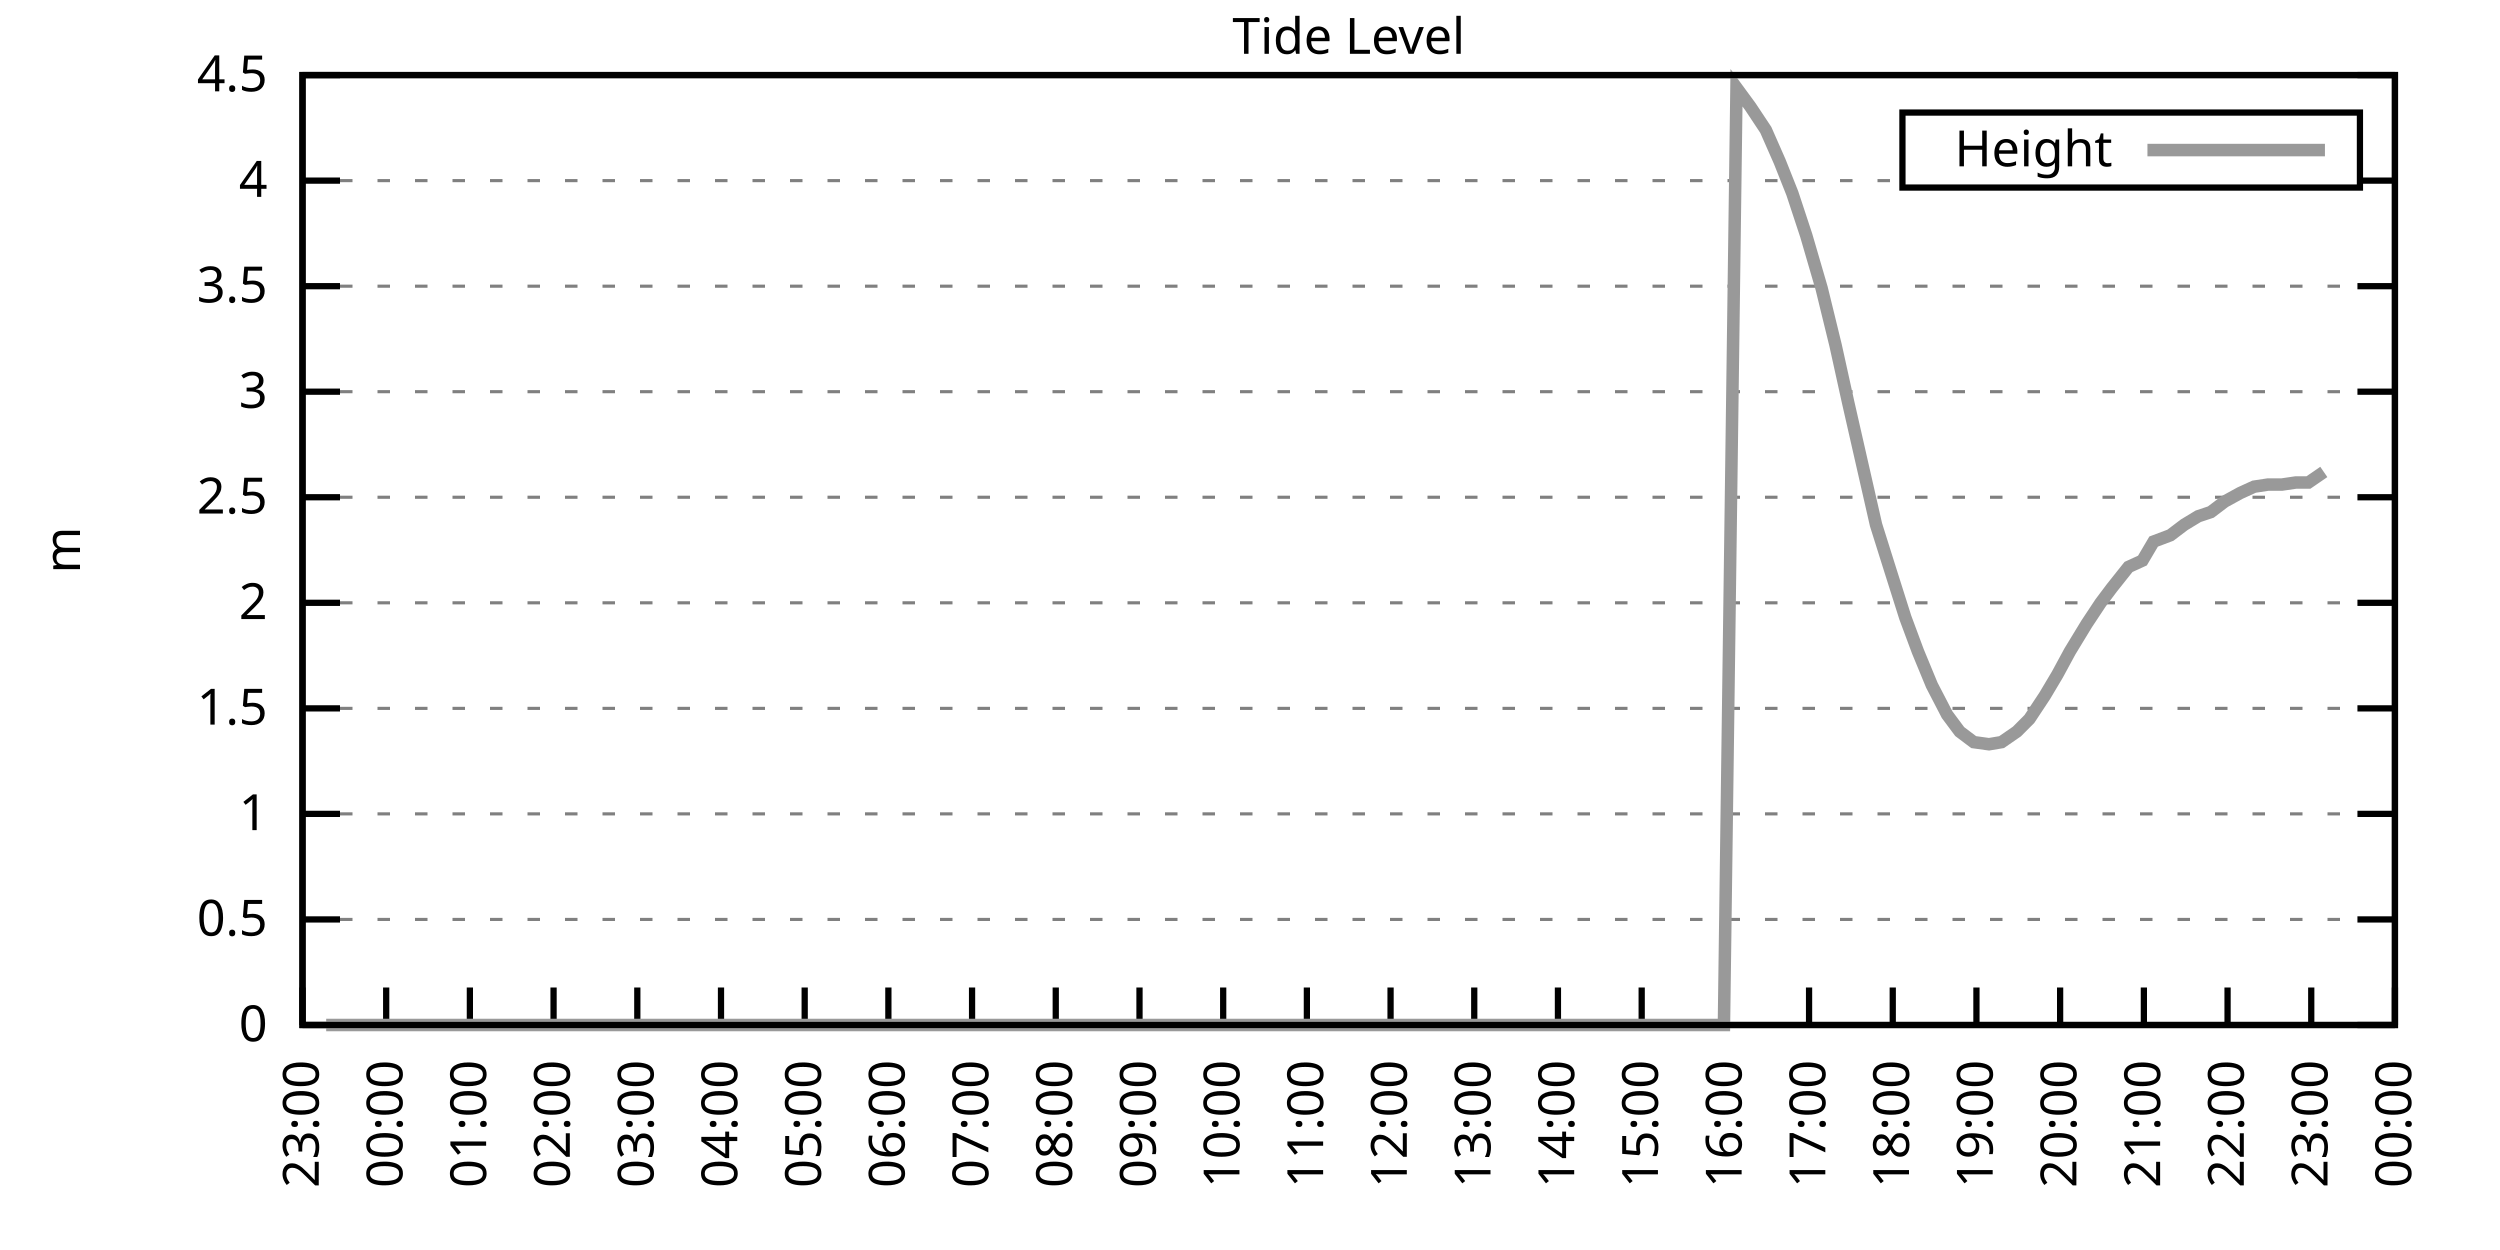
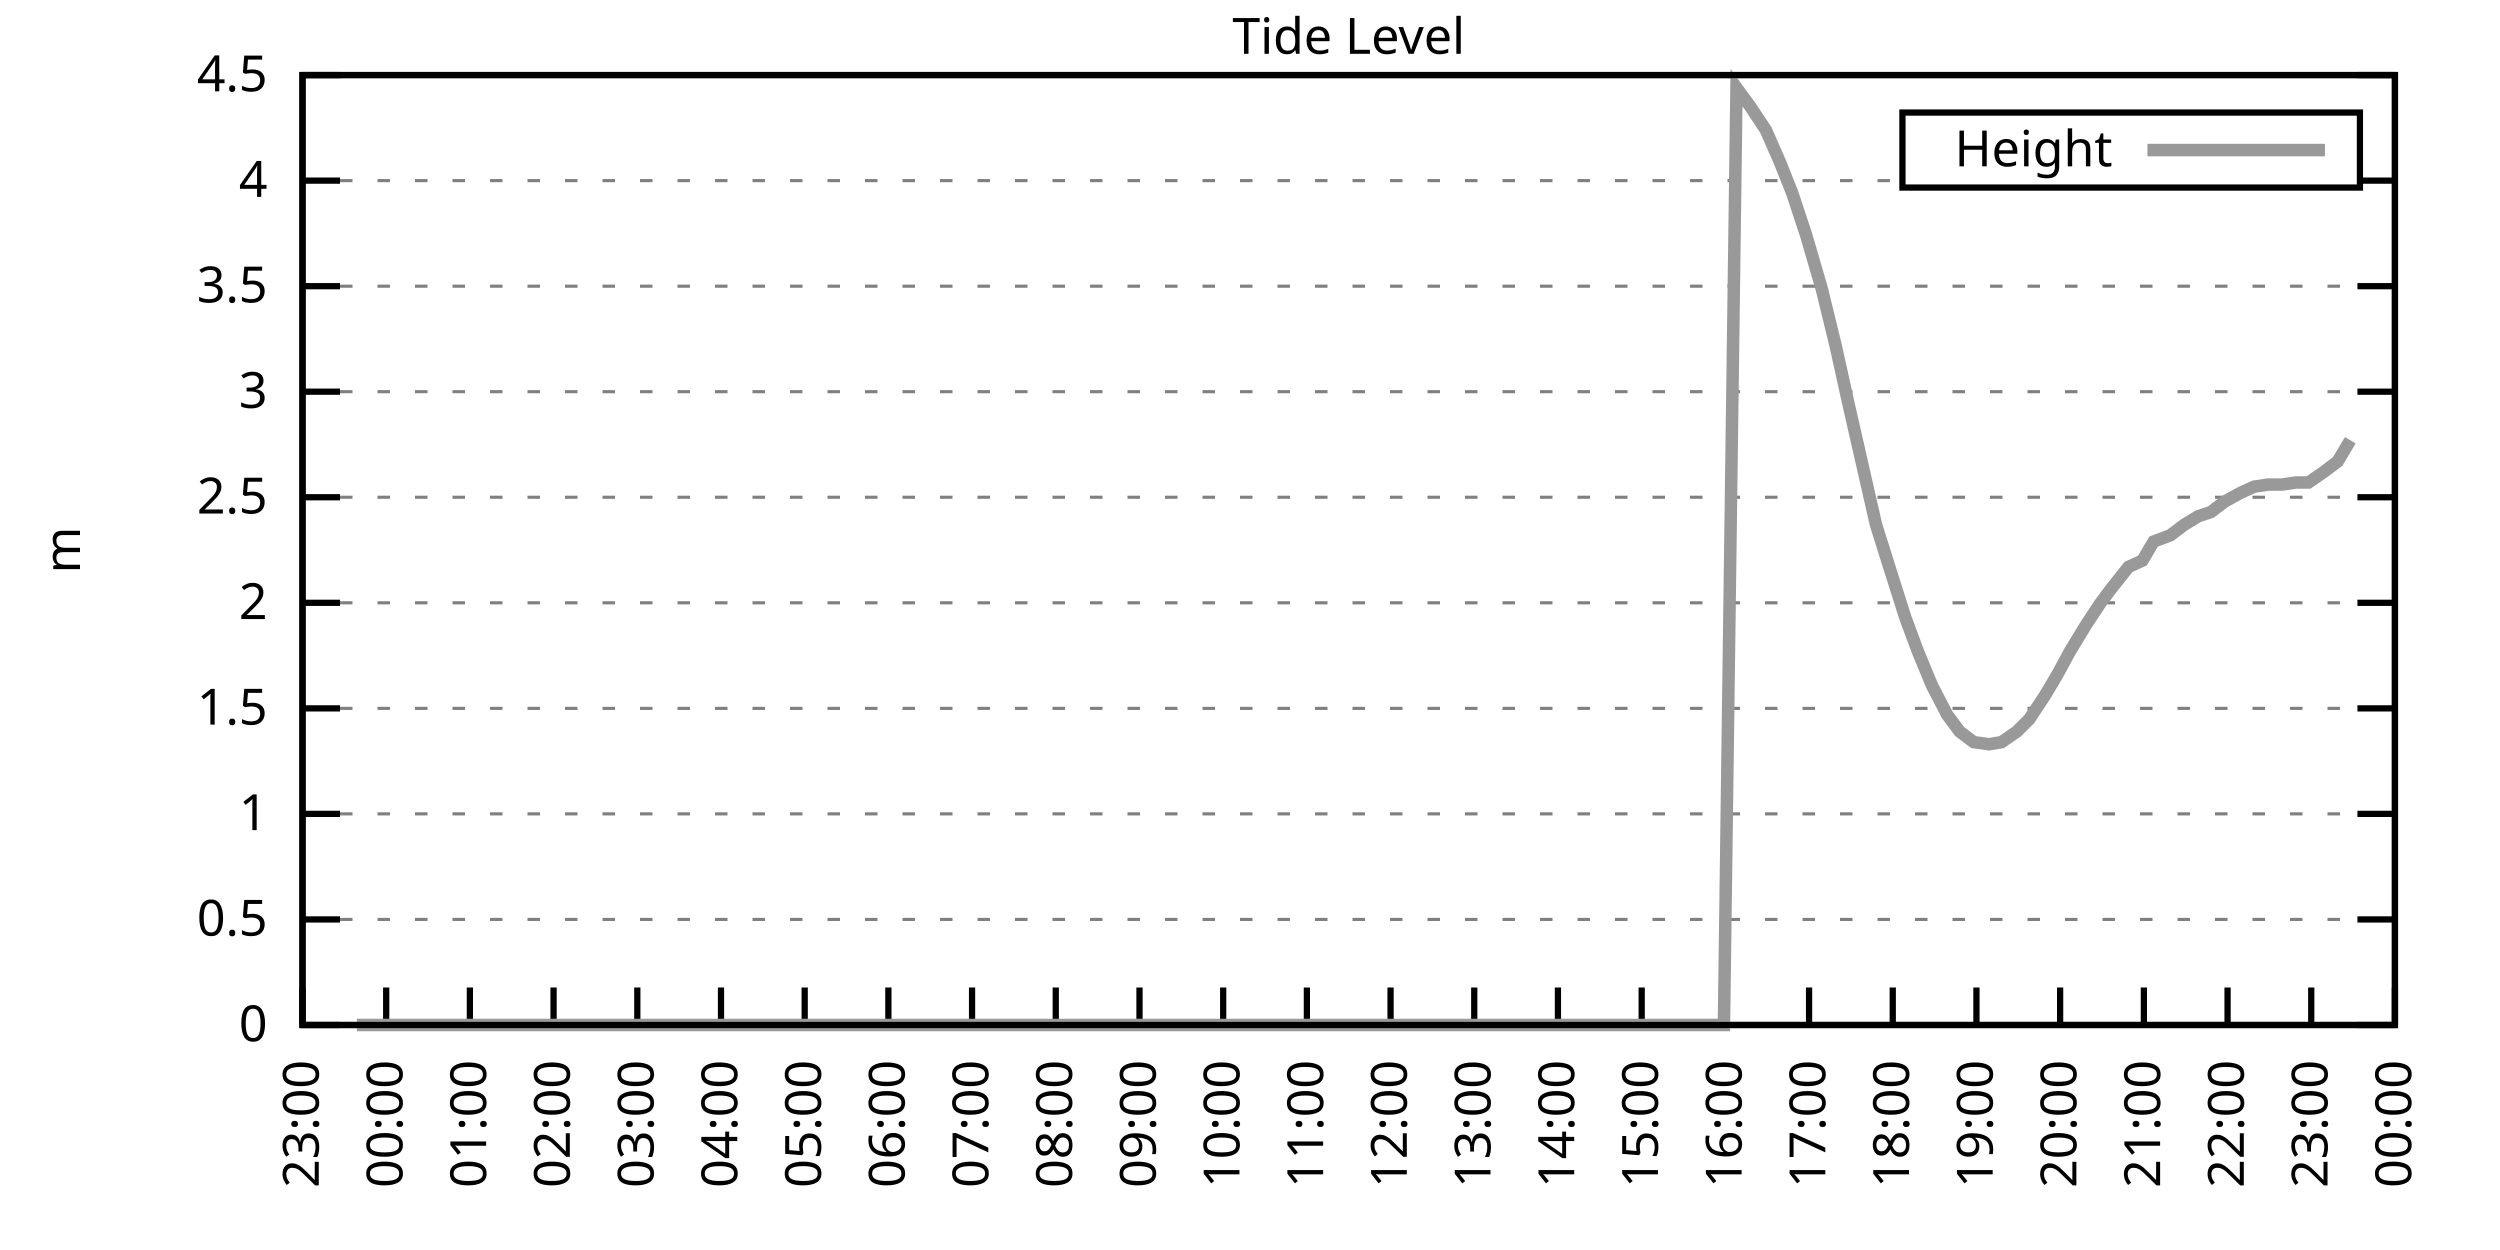
<svg xmlns="http://www.w3.org/2000/svg" xmlns:xlink="http://www.w3.org/1999/xlink" width="400" height="200" viewBox="0 0 400 200">
  <g id="gnuplot_canvas">
    <rect x="0" y="0" width="400" height="200" fill="none" />
    <defs>
      <circle id="gpDot" r="0.5" stroke-width="0.5" stroke="currentColor" />
      <path id="gpPt0" stroke-width="0.333" stroke="currentColor" d="M-1,0 h2 M0,-1 v2" />
      <path id="gpPt1" stroke-width="0.333" stroke="currentColor" d="M-1,-1 L1,1 M1,-1 L-1,1" />
      <path id="gpPt2" stroke-width="0.333" stroke="currentColor" d="M-1,0 L1,0 M0,-1 L0,1 M-1,-1 L1,1 M-1,1 L1,-1" />
      <rect id="gpPt3" stroke-width="0.333" stroke="currentColor" x="-1" y="-1" width="2" height="2" />
      <rect id="gpPt4" stroke-width="0.333" stroke="currentColor" fill="currentColor" x="-1" y="-1" width="2" height="2" />
      <circle id="gpPt5" stroke-width="0.333" stroke="currentColor" cx="0" cy="0" r="1" />
      <use xlink:href="#gpPt5" id="gpPt6" fill="currentColor" stroke="none" />
      <path id="gpPt7" stroke-width="0.333" stroke="currentColor" d="M0,-1.33 L-1.33,0.67 L1.33,0.67 z" />
      <use xlink:href="#gpPt7" id="gpPt8" fill="currentColor" stroke="none" />
      <use xlink:href="#gpPt7" id="gpPt9" stroke="currentColor" transform="rotate(180)" />
      <use xlink:href="#gpPt9" id="gpPt10" fill="currentColor" stroke="none" />
      <use xlink:href="#gpPt3" id="gpPt11" stroke="currentColor" transform="rotate(45)" />
      <use xlink:href="#gpPt11" id="gpPt12" fill="currentColor" stroke="none" />
      <path id="gpPt13" stroke-width="0.333" stroke="currentColor" d="M0,1.330 L1.265,0.411 L0.782,-1.067 L-0.782,-1.076 L-1.265,0.411 z" />
      <use xlink:href="#gpPt13" id="gpPt14" fill="currentColor" stroke="none" />
      <filter id="textbox" filterUnits="objectBoundingBox" x="0" y="0" height="1" width="1">
        <feFlood flood-color="white" flood-opacity="1" result="bgnd" />
        <feComposite in="SourceGraphic" in2="bgnd" operator="atop" />
      </filter>
      <filter id="greybox" filterUnits="objectBoundingBox" x="0" y="0" height="1" width="1">
        <feFlood flood-color="lightgrey" flood-opacity="1" result="grey" />
        <feComposite in="SourceGraphic" in2="grey" operator="atop" />
      </filter>
    </defs>
    <g fill="none" color="white" stroke="currentColor" stroke-width="1.00" stroke-linecap="butt" stroke-linejoin="miter">
</g>
    <g fill="none" color="black" stroke="currentColor" stroke-width="1.00" stroke-linecap="butt" stroke-linejoin="miter">
      <g stroke="none" shape-rendering="crispEdges">
        <polygon fill="rgb(255, 255, 255)" points="48.40,164.00 383.18,164.00 383.18,12.02 48.40,12.02 " />
      </g>
    </g>
    <g fill="none" color="black" stroke="currentColor" stroke-width="1.00" stroke-linecap="butt" stroke-linejoin="miter">
</g>
    <g fill="none" color="black" stroke="black" stroke-width="0.50" stroke-linecap="butt" stroke-linejoin="miter">
</g>
    <g fill="none" color="gray" stroke="currentColor" stroke-width="0.50" stroke-linecap="butt" stroke-linejoin="miter">
      <path stroke="gray" stroke-dasharray="2,4" class="gridline" d="M48.40,164.00 L383.19,164.00  " />
    </g>
    <g fill="none" color="gray" stroke="gray" stroke-width="1.00" stroke-linecap="butt" stroke-linejoin="miter">
</g>
    <g fill="none" color="black" stroke="currentColor" stroke-width="1.00" stroke-linecap="butt" stroke-linejoin="miter">
      <path stroke="black" d="M48.40,164.00 L54.40,164.00 M383.19,164.00 L377.19,164.00  " />
      <g transform="translate(42.80,166.60)" stroke="none" fill="black" font-family="Sans" font-size="8.00" text-anchor="end">
        <text>
          <tspan font-family="Sans"> 0</tspan>
        </text>
      </g>
    </g>
    <g fill="none" color="black" stroke="currentColor" stroke-width="1.00" stroke-linecap="butt" stroke-linejoin="miter">
</g>
    <g fill="none" color="black" stroke="black" stroke-width="0.50" stroke-linecap="butt" stroke-linejoin="miter">
</g>
    <g fill="none" color="gray" stroke="currentColor" stroke-width="0.50" stroke-linecap="butt" stroke-linejoin="miter">
      <path stroke="gray" stroke-dasharray="2,4" class="gridline" d="M48.40,147.11 L383.19,147.11  " />
    </g>
    <g fill="none" color="gray" stroke="gray" stroke-width="1.00" stroke-linecap="butt" stroke-linejoin="miter">
</g>
    <g fill="none" color="black" stroke="currentColor" stroke-width="1.00" stroke-linecap="butt" stroke-linejoin="miter">
      <path stroke="black" d="M48.40,147.11 L54.40,147.11 M383.19,147.11 L377.19,147.11  " />
      <g transform="translate(42.80,149.71)" stroke="none" fill="black" font-family="Sans" font-size="8.00" text-anchor="end">
        <text>
          <tspan font-family="Sans"> 0.5</tspan>
        </text>
      </g>
    </g>
    <g fill="none" color="black" stroke="currentColor" stroke-width="1.00" stroke-linecap="butt" stroke-linejoin="miter">
</g>
    <g fill="none" color="black" stroke="black" stroke-width="0.50" stroke-linecap="butt" stroke-linejoin="miter">
</g>
    <g fill="none" color="gray" stroke="currentColor" stroke-width="0.50" stroke-linecap="butt" stroke-linejoin="miter">
      <path stroke="gray" stroke-dasharray="2,4" class="gridline" d="M48.40,130.22 L383.19,130.22  " />
    </g>
    <g fill="none" color="gray" stroke="gray" stroke-width="1.00" stroke-linecap="butt" stroke-linejoin="miter">
</g>
    <g fill="none" color="black" stroke="currentColor" stroke-width="1.00" stroke-linecap="butt" stroke-linejoin="miter">
      <path stroke="black" d="M48.40,130.22 L54.40,130.22 M383.19,130.22 L377.19,130.22  " />
      <g transform="translate(42.80,132.82)" stroke="none" fill="black" font-family="Sans" font-size="8.00" text-anchor="end">
        <text>
          <tspan font-family="Sans"> 1</tspan>
        </text>
      </g>
    </g>
    <g fill="none" color="black" stroke="currentColor" stroke-width="1.00" stroke-linecap="butt" stroke-linejoin="miter">
</g>
    <g fill="none" color="black" stroke="black" stroke-width="0.50" stroke-linecap="butt" stroke-linejoin="miter">
</g>
    <g fill="none" color="gray" stroke="currentColor" stroke-width="0.50" stroke-linecap="butt" stroke-linejoin="miter">
      <path stroke="gray" stroke-dasharray="2,4" class="gridline" d="M48.40,113.34 L383.19,113.34  " />
    </g>
    <g fill="none" color="gray" stroke="gray" stroke-width="1.00" stroke-linecap="butt" stroke-linejoin="miter">
</g>
    <g fill="none" color="black" stroke="currentColor" stroke-width="1.00" stroke-linecap="butt" stroke-linejoin="miter">
      <path stroke="black" d="M48.40,113.34 L54.40,113.34 M383.19,113.34 L377.19,113.34  " />
      <g transform="translate(42.80,115.94)" stroke="none" fill="black" font-family="Sans" font-size="8.00" text-anchor="end">
        <text>
          <tspan font-family="Sans"> 1.5</tspan>
        </text>
      </g>
    </g>
    <g fill="none" color="black" stroke="currentColor" stroke-width="1.00" stroke-linecap="butt" stroke-linejoin="miter">
</g>
    <g fill="none" color="black" stroke="black" stroke-width="0.50" stroke-linecap="butt" stroke-linejoin="miter">
</g>
    <g fill="none" color="gray" stroke="currentColor" stroke-width="0.50" stroke-linecap="butt" stroke-linejoin="miter">
      <path stroke="gray" stroke-dasharray="2,4" class="gridline" d="M48.40,96.45 L383.19,96.45  " />
    </g>
    <g fill="none" color="gray" stroke="gray" stroke-width="1.00" stroke-linecap="butt" stroke-linejoin="miter">
</g>
    <g fill="none" color="black" stroke="currentColor" stroke-width="1.00" stroke-linecap="butt" stroke-linejoin="miter">
      <path stroke="black" d="M48.40,96.45 L54.40,96.45 M383.19,96.45 L377.19,96.45  " />
      <g transform="translate(42.80,99.05)" stroke="none" fill="black" font-family="Sans" font-size="8.00" text-anchor="end">
        <text>
          <tspan font-family="Sans"> 2</tspan>
        </text>
      </g>
    </g>
    <g fill="none" color="black" stroke="currentColor" stroke-width="1.00" stroke-linecap="butt" stroke-linejoin="miter">
</g>
    <g fill="none" color="black" stroke="black" stroke-width="0.50" stroke-linecap="butt" stroke-linejoin="miter">
</g>
    <g fill="none" color="gray" stroke="currentColor" stroke-width="0.50" stroke-linecap="butt" stroke-linejoin="miter">
      <path stroke="gray" stroke-dasharray="2,4" class="gridline" d="M48.40,79.56 L383.19,79.56  " />
    </g>
    <g fill="none" color="gray" stroke="gray" stroke-width="1.00" stroke-linecap="butt" stroke-linejoin="miter">
</g>
    <g fill="none" color="black" stroke="currentColor" stroke-width="1.00" stroke-linecap="butt" stroke-linejoin="miter">
      <path stroke="black" d="M48.40,79.56 L54.40,79.56 M383.19,79.56 L377.19,79.56  " />
      <g transform="translate(42.80,82.16)" stroke="none" fill="black" font-family="Sans" font-size="8.00" text-anchor="end">
        <text>
          <tspan font-family="Sans"> 2.5</tspan>
        </text>
      </g>
    </g>
    <g fill="none" color="black" stroke="currentColor" stroke-width="1.00" stroke-linecap="butt" stroke-linejoin="miter">
</g>
    <g fill="none" color="black" stroke="black" stroke-width="0.50" stroke-linecap="butt" stroke-linejoin="miter">
</g>
    <g fill="none" color="gray" stroke="currentColor" stroke-width="0.50" stroke-linecap="butt" stroke-linejoin="miter">
      <path stroke="gray" stroke-dasharray="2,4" class="gridline" d="M48.40,62.67 L383.19,62.67  " />
    </g>
    <g fill="none" color="gray" stroke="gray" stroke-width="1.00" stroke-linecap="butt" stroke-linejoin="miter">
</g>
    <g fill="none" color="black" stroke="currentColor" stroke-width="1.00" stroke-linecap="butt" stroke-linejoin="miter">
      <path stroke="black" d="M48.40,62.67 L54.40,62.67 M383.19,62.67 L377.19,62.67  " />
      <g transform="translate(42.80,65.27)" stroke="none" fill="black" font-family="Sans" font-size="8.00" text-anchor="end">
        <text>
          <tspan font-family="Sans"> 3</tspan>
        </text>
      </g>
    </g>
    <g fill="none" color="black" stroke="currentColor" stroke-width="1.00" stroke-linecap="butt" stroke-linejoin="miter">
</g>
    <g fill="none" color="black" stroke="black" stroke-width="0.50" stroke-linecap="butt" stroke-linejoin="miter">
</g>
    <g fill="none" color="gray" stroke="currentColor" stroke-width="0.50" stroke-linecap="butt" stroke-linejoin="miter">
      <path stroke="gray" stroke-dasharray="2,4" class="gridline" d="M48.40,45.79 L383.19,45.79  " />
    </g>
    <g fill="none" color="gray" stroke="gray" stroke-width="1.00" stroke-linecap="butt" stroke-linejoin="miter">
</g>
    <g fill="none" color="black" stroke="currentColor" stroke-width="1.00" stroke-linecap="butt" stroke-linejoin="miter">
      <path stroke="black" d="M48.40,45.79 L54.40,45.79 M383.19,45.79 L377.19,45.79  " />
      <g transform="translate(42.80,48.39)" stroke="none" fill="black" font-family="Sans" font-size="8.00" text-anchor="end">
        <text>
          <tspan font-family="Sans"> 3.5</tspan>
        </text>
      </g>
    </g>
    <g fill="none" color="black" stroke="currentColor" stroke-width="1.00" stroke-linecap="butt" stroke-linejoin="miter">
</g>
    <g fill="none" color="black" stroke="black" stroke-width="0.50" stroke-linecap="butt" stroke-linejoin="miter">
</g>
    <g fill="none" color="gray" stroke="currentColor" stroke-width="0.50" stroke-linecap="butt" stroke-linejoin="miter">
      <path stroke="gray" stroke-dasharray="2,4" class="gridline" d="M48.40,28.90 L304.39,28.90 M377.59,28.90 L383.19,28.90  " />
    </g>
    <g fill="none" color="gray" stroke="gray" stroke-width="1.00" stroke-linecap="butt" stroke-linejoin="miter">
</g>
    <g fill="none" color="black" stroke="currentColor" stroke-width="1.00" stroke-linecap="butt" stroke-linejoin="miter">
      <path stroke="black" d="M48.40,28.90 L54.40,28.90 M383.19,28.90 L377.19,28.90  " />
      <g transform="translate(42.80,31.50)" stroke="none" fill="black" font-family="Sans" font-size="8.00" text-anchor="end">
        <text>
          <tspan font-family="Sans"> 4</tspan>
        </text>
      </g>
    </g>
    <g fill="none" color="black" stroke="currentColor" stroke-width="1.00" stroke-linecap="butt" stroke-linejoin="miter">
</g>
    <g fill="none" color="black" stroke="black" stroke-width="0.50" stroke-linecap="butt" stroke-linejoin="miter">
</g>
    <g fill="none" color="gray" stroke="currentColor" stroke-width="0.50" stroke-linecap="butt" stroke-linejoin="miter">
      <path stroke="gray" stroke-dasharray="2,4" class="gridline" d="M48.40,12.01 L383.19,12.01  " />
    </g>
    <g fill="none" color="gray" stroke="gray" stroke-width="1.00" stroke-linecap="butt" stroke-linejoin="miter">
</g>
    <g fill="none" color="black" stroke="currentColor" stroke-width="1.00" stroke-linecap="butt" stroke-linejoin="miter">
      <path stroke="black" d="M48.40,12.01 L54.40,12.01 M383.19,12.01 L377.19,12.01  " />
      <g transform="translate(42.80,14.61)" stroke="none" fill="black" font-family="Sans" font-size="8.00" text-anchor="end">
        <text>
          <tspan font-family="Sans"> 4.5</tspan>
        </text>
      </g>
    </g>
    <g fill="none" color="black" stroke="currentColor" stroke-width="1.00" stroke-linecap="butt" stroke-linejoin="miter">
      <path stroke="black" d="M48.40,164.00 L48.40,158.00  " />
      <g transform="translate(51.00,169.60) rotate(270.00)" stroke="none" fill="black" font-family="Sans" font-size="8.00" text-anchor="end">
        <text>
          <tspan font-family="Sans">23:00</tspan>
        </text>
      </g>
    </g>
    <g fill="none" color="black" stroke="currentColor" stroke-width="1.00" stroke-linecap="butt" stroke-linejoin="miter">
      <path stroke="black" d="M61.79,164.00 L61.79,158.00  " />
      <g transform="translate(64.39,169.60) rotate(270.00)" stroke="none" fill="black" font-family="Sans" font-size="8.00" text-anchor="end">
        <text>
          <tspan font-family="Sans">00:00</tspan>
        </text>
      </g>
    </g>
    <g fill="none" color="black" stroke="currentColor" stroke-width="1.00" stroke-linecap="butt" stroke-linejoin="miter">
      <path stroke="black" d="M75.18,164.00 L75.18,158.00  " />
      <g transform="translate(77.78,169.60) rotate(270.00)" stroke="none" fill="black" font-family="Sans" font-size="8.00" text-anchor="end">
        <text>
          <tspan font-family="Sans">01:00</tspan>
        </text>
      </g>
    </g>
    <g fill="none" color="black" stroke="currentColor" stroke-width="1.00" stroke-linecap="butt" stroke-linejoin="miter">
      <path stroke="black" d="M88.57,164.00 L88.57,158.00  " />
      <g transform="translate(91.17,169.60) rotate(270.00)" stroke="none" fill="black" font-family="Sans" font-size="8.00" text-anchor="end">
        <text>
          <tspan font-family="Sans">02:00</tspan>
        </text>
      </g>
    </g>
    <g fill="none" color="black" stroke="currentColor" stroke-width="1.00" stroke-linecap="butt" stroke-linejoin="miter">
      <path stroke="black" d="M101.97,164.00 L101.97,158.00  " />
      <g transform="translate(104.57,169.60) rotate(270.00)" stroke="none" fill="black" font-family="Sans" font-size="8.00" text-anchor="end">
        <text>
          <tspan font-family="Sans">03:00</tspan>
        </text>
      </g>
    </g>
    <g fill="none" color="black" stroke="currentColor" stroke-width="1.00" stroke-linecap="butt" stroke-linejoin="miter">
      <path stroke="black" d="M115.36,164.00 L115.36,158.00  " />
      <g transform="translate(117.96,169.60) rotate(270.00)" stroke="none" fill="black" font-family="Sans" font-size="8.00" text-anchor="end">
        <text>
          <tspan font-family="Sans">04:00</tspan>
        </text>
      </g>
    </g>
    <g fill="none" color="black" stroke="currentColor" stroke-width="1.00" stroke-linecap="butt" stroke-linejoin="miter">
      <path stroke="black" d="M128.75,164.00 L128.75,158.00  " />
      <g transform="translate(131.35,169.60) rotate(270.00)" stroke="none" fill="black" font-family="Sans" font-size="8.00" text-anchor="end">
        <text>
          <tspan font-family="Sans">05:00</tspan>
        </text>
      </g>
    </g>
    <g fill="none" color="black" stroke="currentColor" stroke-width="1.00" stroke-linecap="butt" stroke-linejoin="miter">
      <path stroke="black" d="M142.14,164.00 L142.14,158.00  " />
      <g transform="translate(144.74,169.60) rotate(270.00)" stroke="none" fill="black" font-family="Sans" font-size="8.00" text-anchor="end">
        <text>
          <tspan font-family="Sans">06:00</tspan>
        </text>
      </g>
    </g>
    <g fill="none" color="black" stroke="currentColor" stroke-width="1.00" stroke-linecap="butt" stroke-linejoin="miter">
      <path stroke="black" d="M155.53,164.00 L155.53,158.00  " />
      <g transform="translate(158.13,169.60) rotate(270.00)" stroke="none" fill="black" font-family="Sans" font-size="8.00" text-anchor="end">
        <text>
          <tspan font-family="Sans">07:00</tspan>
        </text>
      </g>
    </g>
    <g fill="none" color="black" stroke="currentColor" stroke-width="1.00" stroke-linecap="butt" stroke-linejoin="miter">
      <path stroke="black" d="M168.92,164.00 L168.92,158.00  " />
      <g transform="translate(171.52,169.60) rotate(270.00)" stroke="none" fill="black" font-family="Sans" font-size="8.00" text-anchor="end">
        <text>
          <tspan font-family="Sans">08:00</tspan>
        </text>
      </g>
    </g>
    <g fill="none" color="black" stroke="currentColor" stroke-width="1.00" stroke-linecap="butt" stroke-linejoin="miter">
      <path stroke="black" d="M182.32,164.00 L182.32,158.00  " />
      <g transform="translate(184.92,169.60) rotate(270.00)" stroke="none" fill="black" font-family="Sans" font-size="8.00" text-anchor="end">
        <text>
          <tspan font-family="Sans">09:00</tspan>
        </text>
      </g>
    </g>
    <g fill="none" color="black" stroke="currentColor" stroke-width="1.00" stroke-linecap="butt" stroke-linejoin="miter">
      <path stroke="black" d="M195.71,164.00 L195.71,158.00  " />
      <g transform="translate(198.31,169.60) rotate(270.00)" stroke="none" fill="black" font-family="Sans" font-size="8.00" text-anchor="end">
        <text>
          <tspan font-family="Sans">10:00</tspan>
        </text>
      </g>
    </g>
    <g fill="none" color="black" stroke="currentColor" stroke-width="1.00" stroke-linecap="butt" stroke-linejoin="miter">
      <path stroke="black" d="M209.10,164.00 L209.10,158.00  " />
      <g transform="translate(211.70,169.60) rotate(270.00)" stroke="none" fill="black" font-family="Sans" font-size="8.00" text-anchor="end">
        <text>
          <tspan font-family="Sans">11:00</tspan>
        </text>
      </g>
    </g>
    <g fill="none" color="black" stroke="currentColor" stroke-width="1.00" stroke-linecap="butt" stroke-linejoin="miter">
      <path stroke="black" d="M222.49,164.00 L222.49,158.00  " />
      <g transform="translate(225.09,169.60) rotate(270.00)" stroke="none" fill="black" font-family="Sans" font-size="8.00" text-anchor="end">
        <text>
          <tspan font-family="Sans">12:00</tspan>
        </text>
      </g>
    </g>
    <g fill="none" color="black" stroke="currentColor" stroke-width="1.00" stroke-linecap="butt" stroke-linejoin="miter">
      <path stroke="black" d="M235.88,164.00 L235.88,158.00  " />
      <g transform="translate(238.48,169.60) rotate(270.00)" stroke="none" fill="black" font-family="Sans" font-size="8.00" text-anchor="end">
        <text>
          <tspan font-family="Sans">13:00</tspan>
        </text>
      </g>
    </g>
    <g fill="none" color="black" stroke="currentColor" stroke-width="1.00" stroke-linecap="butt" stroke-linejoin="miter">
      <path stroke="black" d="M249.27,164.00 L249.27,158.00  " />
      <g transform="translate(251.87,169.60) rotate(270.00)" stroke="none" fill="black" font-family="Sans" font-size="8.00" text-anchor="end">
        <text>
          <tspan font-family="Sans">14:00</tspan>
        </text>
      </g>
    </g>
    <g fill="none" color="black" stroke="currentColor" stroke-width="1.00" stroke-linecap="butt" stroke-linejoin="miter">
      <path stroke="black" d="M262.67,164.00 L262.67,158.00  " />
      <g transform="translate(265.27,169.60) rotate(270.00)" stroke="none" fill="black" font-family="Sans" font-size="8.00" text-anchor="end">
        <text>
          <tspan font-family="Sans">15:00</tspan>
        </text>
      </g>
    </g>
    <g fill="none" color="black" stroke="currentColor" stroke-width="1.00" stroke-linecap="butt" stroke-linejoin="miter">
      <path stroke="black" d="M276.06,164.00 L276.06,158.00  " />
      <g transform="translate(278.66,169.60) rotate(270.00)" stroke="none" fill="black" font-family="Sans" font-size="8.00" text-anchor="end">
        <text>
          <tspan font-family="Sans">16:00</tspan>
        </text>
      </g>
    </g>
    <g fill="none" color="black" stroke="currentColor" stroke-width="1.00" stroke-linecap="butt" stroke-linejoin="miter">
      <path stroke="black" d="M289.45,164.00 L289.45,158.00  " />
      <g transform="translate(292.05,169.60) rotate(270.00)" stroke="none" fill="black" font-family="Sans" font-size="8.00" text-anchor="end">
        <text>
          <tspan font-family="Sans">17:00</tspan>
        </text>
      </g>
    </g>
    <g fill="none" color="black" stroke="currentColor" stroke-width="1.00" stroke-linecap="butt" stroke-linejoin="miter">
      <path stroke="black" d="M302.84,164.00 L302.84,158.00  " />
      <g transform="translate(305.44,169.60) rotate(270.00)" stroke="none" fill="black" font-family="Sans" font-size="8.00" text-anchor="end">
        <text>
          <tspan font-family="Sans">18:00</tspan>
        </text>
      </g>
    </g>
    <g fill="none" color="black" stroke="currentColor" stroke-width="1.00" stroke-linecap="butt" stroke-linejoin="miter">
      <path stroke="black" d="M316.23,164.00 L316.23,158.00  " />
      <g transform="translate(318.83,169.60) rotate(270.00)" stroke="none" fill="black" font-family="Sans" font-size="8.00" text-anchor="end">
        <text>
          <tspan font-family="Sans">19:00</tspan>
        </text>
      </g>
    </g>
    <g fill="none" color="black" stroke="currentColor" stroke-width="1.00" stroke-linecap="butt" stroke-linejoin="miter">
      <path stroke="black" d="M329.62,164.00 L329.62,158.00  " />
      <g transform="translate(332.22,169.60) rotate(270.00)" stroke="none" fill="black" font-family="Sans" font-size="8.00" text-anchor="end">
        <text>
          <tspan font-family="Sans">20:00</tspan>
        </text>
      </g>
    </g>
    <g fill="none" color="black" stroke="currentColor" stroke-width="1.00" stroke-linecap="butt" stroke-linejoin="miter">
      <path stroke="black" d="M343.02,164.00 L343.02,158.00  " />
      <g transform="translate(345.62,169.60) rotate(270.00)" stroke="none" fill="black" font-family="Sans" font-size="8.00" text-anchor="end">
        <text>
          <tspan font-family="Sans">21:00</tspan>
        </text>
      </g>
    </g>
    <g fill="none" color="black" stroke="currentColor" stroke-width="1.00" stroke-linecap="butt" stroke-linejoin="miter">
      <path stroke="black" d="M356.41,164.00 L356.41,158.00  " />
      <g transform="translate(359.01,169.60) rotate(270.00)" stroke="none" fill="black" font-family="Sans" font-size="8.00" text-anchor="end">
        <text>
          <tspan font-family="Sans">22:00</tspan>
        </text>
      </g>
    </g>
    <g fill="none" color="black" stroke="currentColor" stroke-width="1.00" stroke-linecap="butt" stroke-linejoin="miter">
      <path stroke="black" d="M369.80,164.00 L369.80,158.00  " />
      <g transform="translate(372.40,169.60) rotate(270.00)" stroke="none" fill="black" font-family="Sans" font-size="8.00" text-anchor="end">
        <text>
          <tspan font-family="Sans">23:00</tspan>
        </text>
      </g>
    </g>
    <g fill="none" color="black" stroke="currentColor" stroke-width="1.00" stroke-linecap="butt" stroke-linejoin="miter">
      <path stroke="black" d="M383.19,164.00 L383.19,158.00  " />
      <g transform="translate(385.79,169.60) rotate(270.00)" stroke="none" fill="black" font-family="Sans" font-size="8.00" text-anchor="end">
        <text>
          <tspan font-family="Sans">00:00</tspan>
        </text>
      </g>
    </g>
    <g fill="none" color="black" stroke="currentColor" stroke-width="1.00" stroke-linecap="butt" stroke-linejoin="miter">
</g>
    <g fill="none" color="black" stroke="currentColor" stroke-width="1.00" stroke-linecap="butt" stroke-linejoin="miter">
      <path stroke="black" d="M48.40,12.01 L48.40,164.00 L383.19,164.00 L383.19,12.01 L48.40,12.01 Z  " />
    </g>
    <g fill="none" color="black" stroke="currentColor" stroke-width="1.00" stroke-linecap="butt" stroke-linejoin="miter">
</g>
    <g fill="none" color="black" stroke="currentColor" stroke-width="1.00" stroke-linecap="butt" stroke-linejoin="miter">
      <path stroke="black" d="M304.39,30.01 L304.39,18.01 L377.59,18.01 L377.59,30.01 L304.39,30.01 Z  " />
    </g>
    <g id="Tide_level_plot_1">
      <g fill="none" color="white" stroke="black" stroke-width="2.00" stroke-linecap="butt" stroke-linejoin="miter">
</g>
      <g fill="none" color="black" stroke="currentColor" stroke-width="2.00" stroke-linecap="butt" stroke-linejoin="miter">
        <g transform="translate(337.99,26.61)" stroke="none" fill="black" font-family="Sans" font-size="8.00" text-anchor="end">
          <text>
            <tspan font-family="Sans">Height</tspan>
          </text>
        </g>
      </g>
      <g fill="none" color="black" stroke="currentColor" stroke-width="2.00" stroke-linecap="butt" stroke-linejoin="miter">
-         <path stroke="rgb(153, 153, 153)" d="M343.59,24.01 L371.99,24.01 M52.19,164.00 L54.87,164.00 L57.10,164.00 L59.34,164.00 L61.12,164.00 L63.80,164.00   L66.03,164.00 L68.26,164.00 L70.05,164.00 L71.84,164.00 L74.51,164.00 L76.75,164.00 L78.98,164.00 L81.43,164.00   L83.44,164.00 L86.12,164.00 L88.13,164.00 L90.58,164.00 L92.82,164.00 L95.05,164.00 L97.28,164.00 L99.29,164.00   L101.52,164.00 L103.31,164.00 L105.98,164.00 L108.22,164.00 L110.67,164.00 L112.68,164.00 L114.69,164.00 L117.14,164.00   L119.60,164.00 L121.83,164.00 L123.84,164.00 L126.29,164.00 L128.53,164.00 L130.31,164.00 L132.99,164.00 L134.78,164.00   L137.45,164.00 L139.46,164.00 L141.92,164.00 L143.93,164.00 L146.38,164.00 L148.39,164.00 L150.85,164.00 L153.08,164.00   L155.09,164.00 L157.54,164.00 L159.77,164.00 L161.78,164.00 L164.01,164.00 L166.25,164.00 L168.48,164.00 L170.49,164.00   L172.94,164.00 L175.40,164.00 L177.41,164.00 L179.86,164.00 L181.87,164.00 L183.88,164.00 L186.33,164.00 L188.79,164.00   L191.02,164.00 L193.03,164.00 L195.26,164.00 L197.27,164.00 L199.73,164.00 L202.18,164.00 L203.97,164.00 L206.42,164.00   L208.65,164.00 L210.88,164.00 L213.12,164.00 L215.57,164.00 L217.58,164.00 L220.04,164.00 L222.04,164.00 L224.50,164.00   L226.73,164.00 L228.74,164.00 L230.97,164.00 L233.20,164.00 L235.66,164.00 L237.67,164.00 L240.12,164.00 L242.36,164.00   L244.36,164.00 L246.82,164.00 L249.05,164.00 L251.06,164.00 L253.29,164.00 L255.52,164.00 L257.76,164.00 L259.99,164.00   L262.44,164.00 L264.67,164.00 L266.91,164.00 L268.92,164.00 L271.37,164.00 L273.38,164.00 L275.83,164.00 L277.84,14.04   L280.07,17.08 L282.53,20.79 L284.76,25.86 L286.77,30.92 L289.00,37.68 L291.46,46.12 L293.69,55.24 L295.70,64.36   L297.93,74.16 L300.16,83.95 L302.39,91.04 L304.85,98.81 L306.86,104.22 L309.09,109.62 L311.54,114.35 L313.55,117.05   L315.79,118.74 L318.24,119.08 L320.25,118.74 L322.70,117.05 L324.71,115.03 L327.17,111.31 L329.18,107.93 L331.19,104.22   L333.86,99.83 L336.10,96.45 L337.88,94.08 L340.56,90.71 L342.79,89.69 L344.58,86.65 L347.26,85.64 L349.49,83.95   L351.72,82.60 L353.73,81.93 L355.96,80.24 L358.42,78.89 L360.65,77.87 L362.88,77.53 L365.11,77.53 L367.34,77.20   L369.35,77.20 L371.81,75.51  " />
+         <path stroke="rgb(153, 153, 153)" d="M343.59,24.01 L371.99,24.01 M57.10,164.00 L59.34,164.00 L61.12,164.00 L63.80,164.00 L66.03,164.00 L68.26,164.00   L70.05,164.00 L71.84,164.00 L74.51,164.00 L76.75,164.00 L78.98,164.00 L81.43,164.00 L83.44,164.00 L86.12,164.00   L88.13,164.00 L90.58,164.00 L92.82,164.00 L95.05,164.00 L97.28,164.00 L99.29,164.00 L101.52,164.00 L103.31,164.00   L105.98,164.00 L108.22,164.00 L110.67,164.00 L112.68,164.00 L114.69,164.00 L117.14,164.00 L119.60,164.00 L121.83,164.00   L123.84,164.00 L126.29,164.00 L128.53,164.00 L130.31,164.00 L132.99,164.00 L134.78,164.00 L137.45,164.00 L139.46,164.00   L141.92,164.00 L143.93,164.00 L146.38,164.00 L148.39,164.00 L150.85,164.00 L153.08,164.00 L155.09,164.00 L157.54,164.00   L159.77,164.00 L161.78,164.00 L164.01,164.00 L166.25,164.00 L168.48,164.00 L170.49,164.00 L172.94,164.00 L175.40,164.00   L177.41,164.00 L179.86,164.00 L181.87,164.00 L183.88,164.00 L186.33,164.00 L188.79,164.00 L191.02,164.00 L193.03,164.00   L195.26,164.00 L197.27,164.00 L199.73,164.00 L202.18,164.00 L203.97,164.00 L206.42,164.00 L208.65,164.00 L210.88,164.00   L213.12,164.00 L215.57,164.00 L217.58,164.00 L220.04,164.00 L222.04,164.00 L224.50,164.00 L226.73,164.00 L228.74,164.00   L230.97,164.00 L233.20,164.00 L235.66,164.00 L237.67,164.00 L240.12,164.00 L242.36,164.00 L244.36,164.00 L246.82,164.00   L249.05,164.00 L251.06,164.00 L253.29,164.00 L255.52,164.00 L257.76,164.00 L259.99,164.00 L262.44,164.00 L264.67,164.00   L266.91,164.00 L268.92,164.00 L271.37,164.00 L273.38,164.00 L275.83,164.00 L277.84,14.04 L280.07,17.08 L282.53,20.79   L284.76,25.86 L286.77,30.92 L289.00,37.68 L291.46,46.12 L293.69,55.24 L295.70,64.36 L297.93,74.16 L300.16,83.95   L302.39,91.04 L304.85,98.81 L306.86,104.22 L309.09,109.62 L311.54,114.35 L313.55,117.05 L315.79,118.74 L318.24,119.08   L320.25,118.74 L322.70,117.05 L324.71,115.03 L327.17,111.31 L329.18,107.93 L331.19,104.22 L333.86,99.83 L336.10,96.45   L337.88,94.08 L340.56,90.71 L342.79,89.69 L344.58,86.65 L347.26,85.64 L349.49,83.95 L351.72,82.60 L353.73,81.93   L355.96,80.24 L358.42,78.89 L360.65,77.87 L362.88,77.53 L365.11,77.53 L367.34,77.20 L369.35,77.20 L371.81,75.51   L374.04,73.82 L376.05,70.44  " />
      </g>
    </g>
    <g fill="none" color="black" stroke="currentColor" stroke-width="2.00" stroke-linecap="butt" stroke-linejoin="miter">
</g>
    <g fill="none" color="black" stroke="black" stroke-width="1.00" stroke-linecap="butt" stroke-linejoin="miter">
</g>
    <g fill="none" color="black" stroke="currentColor" stroke-width="1.00" stroke-linecap="butt" stroke-linejoin="miter">
      <path stroke="black" d="M48.40,12.01 L48.40,164.00 L383.19,164.00 L383.19,12.01 L48.40,12.01 Z  " />
      <g transform="translate(12.80,88.01) rotate(270.00)" stroke="none" fill="black" font-family="Sans" font-size="8.00" text-anchor="middle">
        <text>
          <tspan font-family="Sans">m</tspan>
        </text>
      </g>
    </g>
    <g fill="none" color="black" stroke="currentColor" stroke-width="1.00" stroke-linecap="butt" stroke-linejoin="miter">
</g>
    <g fill="none" color="black" stroke="currentColor" stroke-width="1.00" stroke-linecap="butt" stroke-linejoin="miter">
      <g transform="translate(215.79,8.61)" stroke="none" fill="black" font-family="Sans" font-size="8.00" text-anchor="middle">
        <text>
          <tspan font-family="Sans">Tide Level</tspan>
        </text>
      </g>
    </g>
    <g fill="none" color="black" stroke="currentColor" stroke-width="1.00" stroke-linecap="butt" stroke-linejoin="miter">
</g>
  </g>
</svg>
